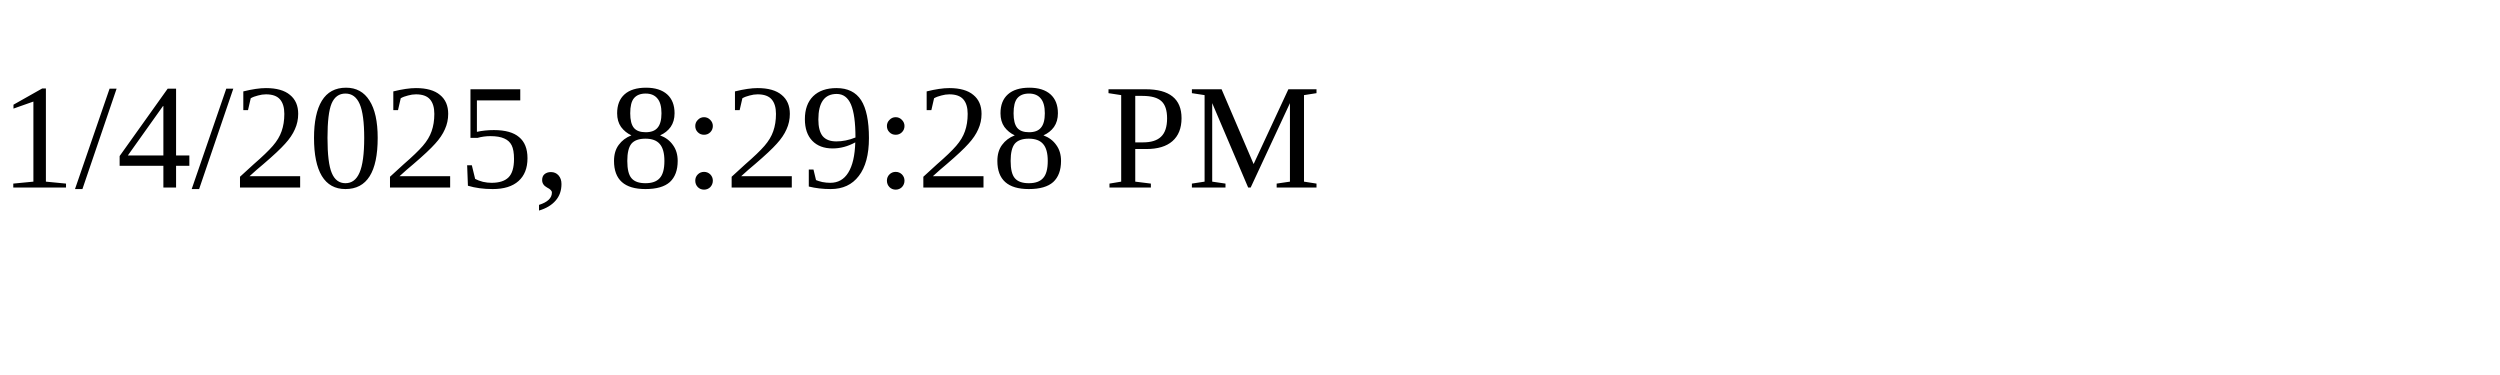
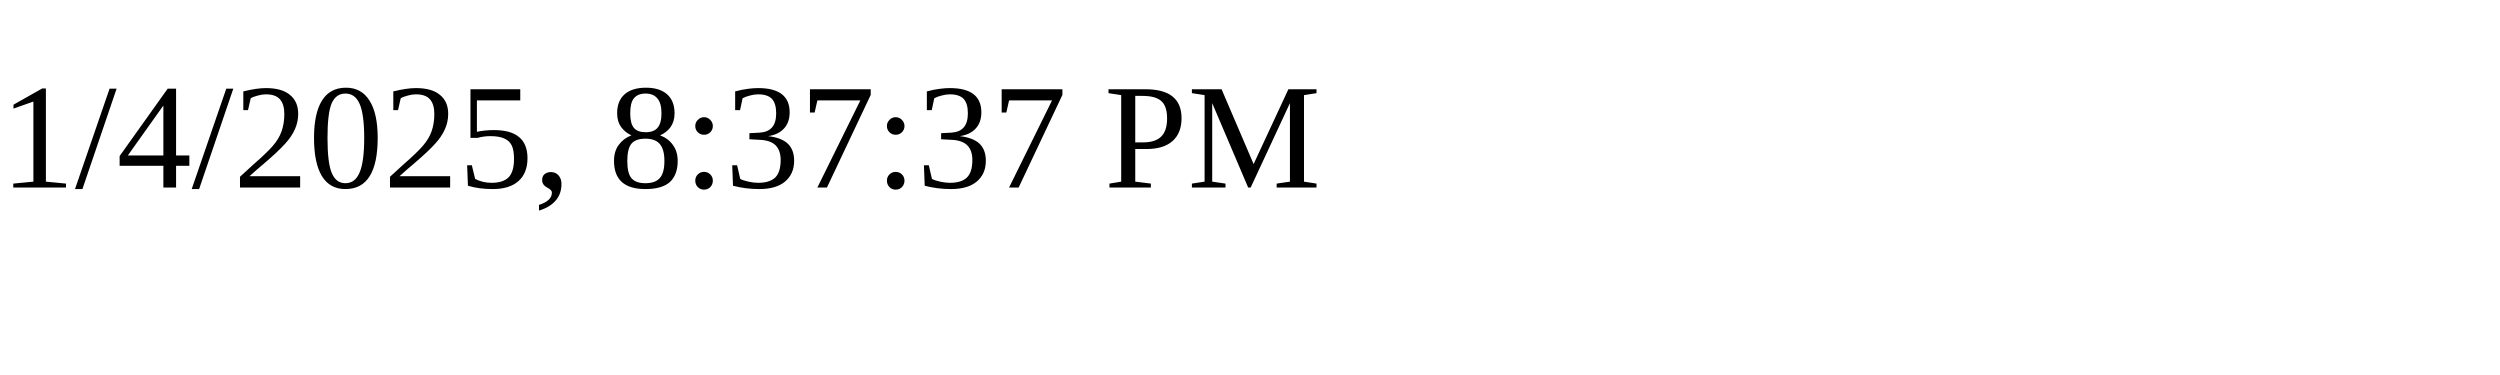
<svg xmlns="http://www.w3.org/2000/svg" height="30" width="200">
-   <text x="0" y="15">1/4/2025, 8:29:28 PM</text>
+   <text x="0" y="15">1/4/2025, 8:37:37 PM</text>
</svg>
